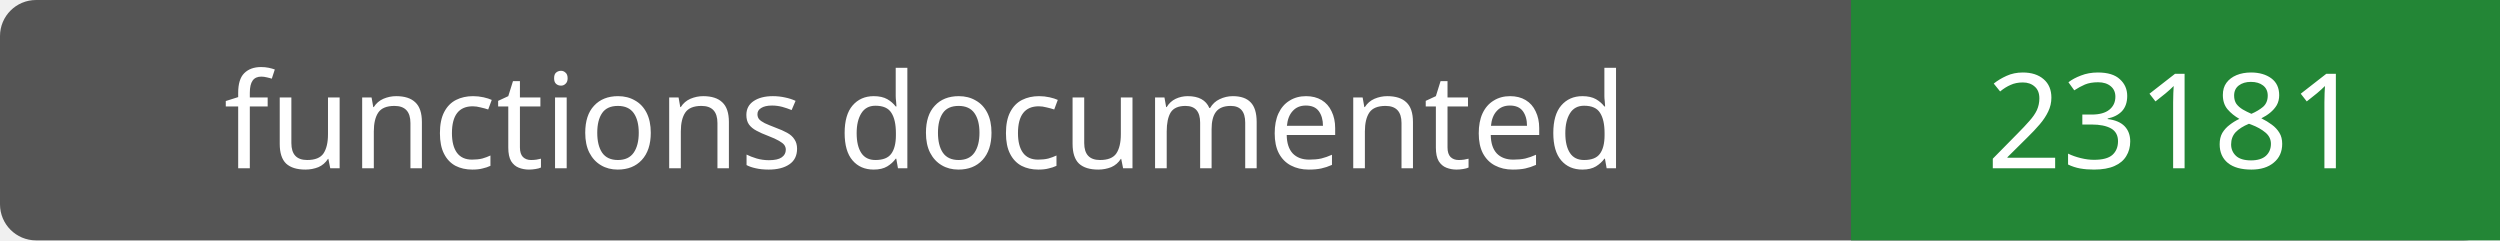
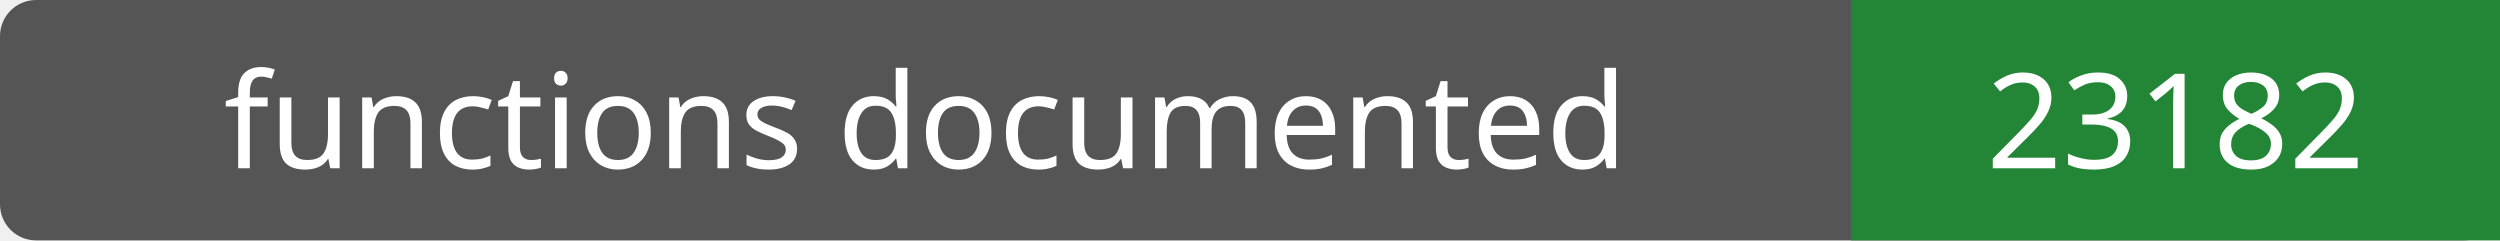
- <svg xmlns="http://www.w3.org/2000/svg" width="208" height="20" role="img" aria-label="functions documented: 23181">
+ <svg xmlns="http://www.w3.org/2000/svg" width="208" height="20" role="img" aria-label="functions documented: 23182">
  <rect width="208" height="20" rx="3" fill="#555" />
  <path fill="#238636" d="M154 0h54v20H154z" />
  <g fill="#fff" text-anchor="middle" font-family="Verdana,sans-serif" font-size="11">
    <text x="77.0" y="14">functions documented</text>
-     <text x="181.0" y="14">23181</text>
+     <text x="181.0" y="14">23182</text>
  </g>
</svg>
